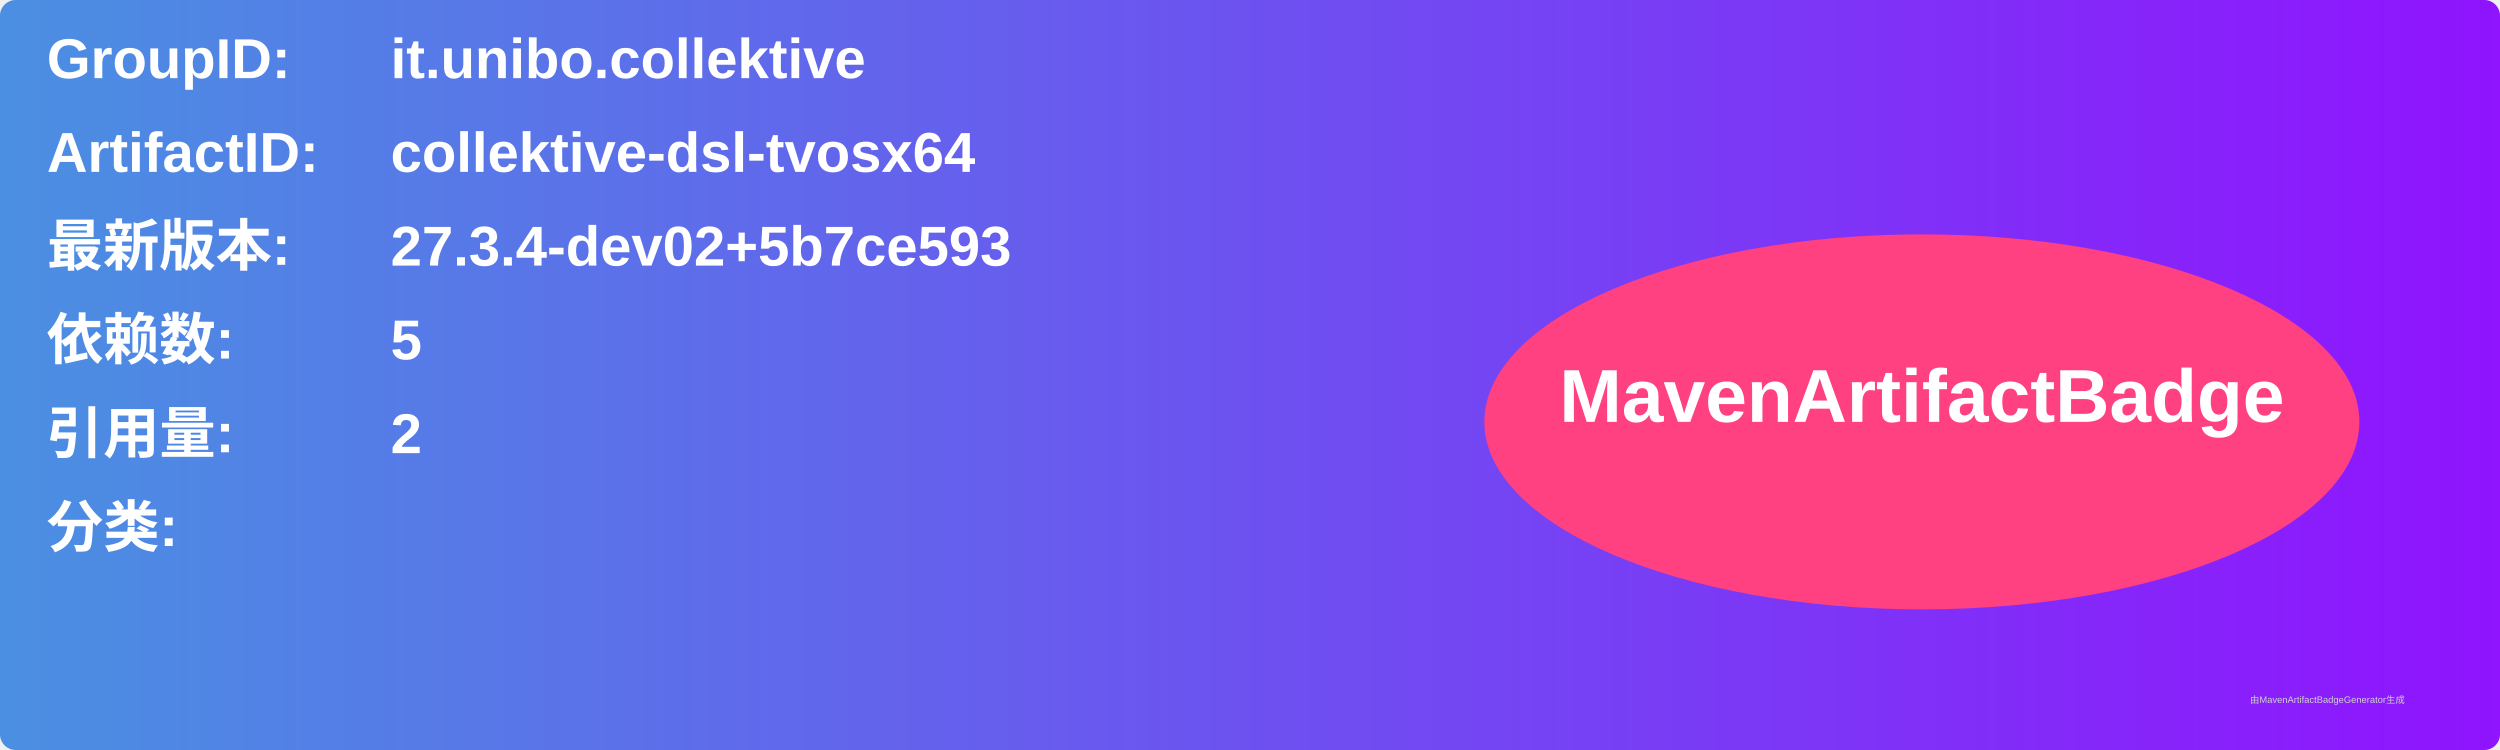
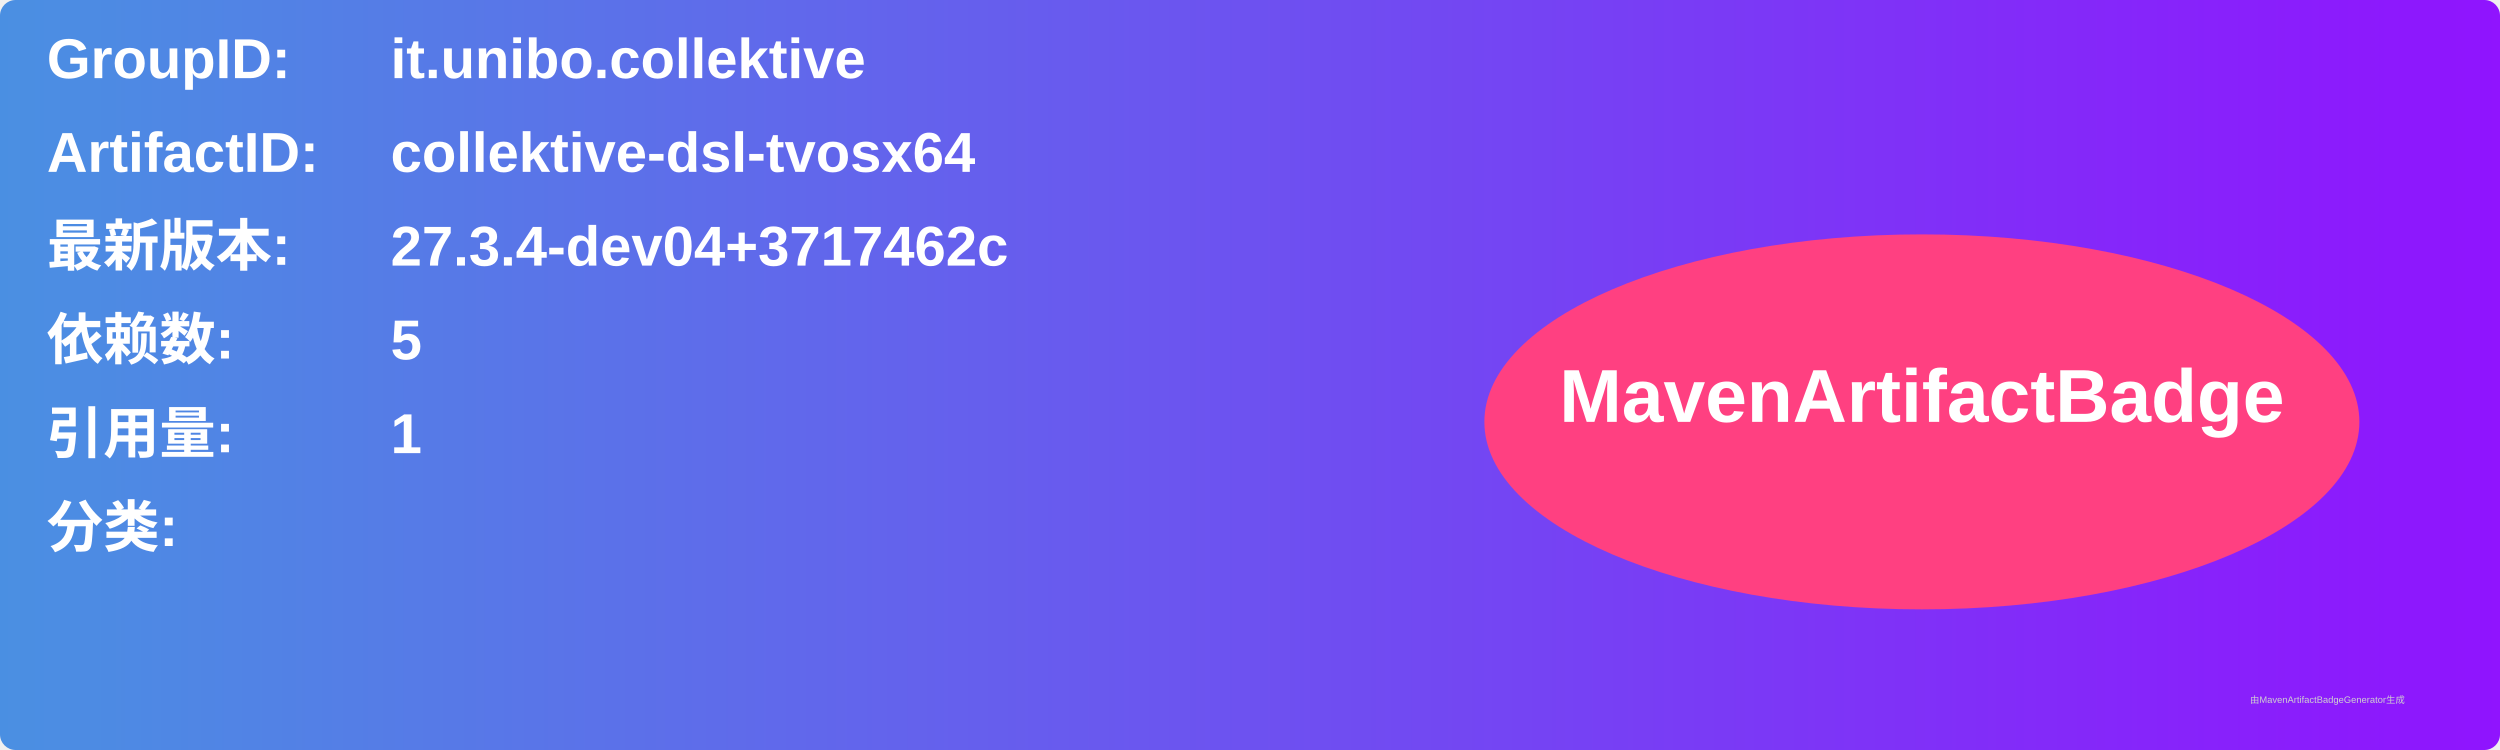
<svg xmlns="http://www.w3.org/2000/svg" width="800" height="240" viewBox="0 0 800 240">
  <linearGradient id="grad" x1="0%" y1="0%" x2="100%" y2="0%">
    <stop offset="0%" stop-color="#4a90e2" />
    <stop offset="100%" stop-color="#9013fe" />
  </linearGradient>
  <rect width="100%" height="100%" rx="5" ry="5" fill="url(#grad)" />
  <g transform="translate(15, 15)">
    <text x="0" y="10" font-family="Arial" font-size="18" fill="white" font-weight="bold" width="260">GroupID:</text>
    <text x="110" y="10" font-family="Arial" font-size="18" fill="white" font-weight="bold" width="460">it.unibo.collektive</text>
    <text x="0" y="40" font-family="Arial" font-size="18" fill="white" font-weight="bold" width="260">ArtifactID:</text>
    <text x="110" y="40" font-family="Arial" font-size="18" fill="white" font-weight="bold" width="460">collektive-dsl-tvosx64</text>
    <text x="0" y="70" font-family="Arial" font-size="18" fill="white" font-weight="bold">最新版本:</text>
    <text x="110" y="70" font-family="Arial" font-size="18" fill="white" font-weight="bold">
-       <tspan font-weight="bold">27.3.4-dev02+5b7ce593</tspan>
+       <tspan font-weight="bold">27.3.4-dev04+3717462c</tspan>
    </text>
    <text x="0" y="100" font-family="Arial" font-size="18" fill="white" font-weight="bold">依赖数: </text>
    <text x="110" y="100" font-family="Arial" font-size="18" fill="white">
      <tspan font-weight="bold">5</tspan>
    </text>
    <text x="0" y="130" font-family="Arial" font-size="18" fill="white" font-weight="bold">引用量: </text>
    <text x="110" y="130" font-family="Arial" font-size="18" fill="white">
-       <tspan font-weight="bold">2</tspan>
+       <tspan font-weight="bold">1</tspan>
    </text>
    <text x="0" y="160" font-family="Arial" font-size="18" fill="white" font-weight="bold">分类:</text>
    <text x="10" y="190" font-family="Arial" font-size="10" fill="white">
      <tspan font-weight="bold" />
    </text>
    <ellipse cx="600" cy="120" rx="140" ry="60" fill="#ff4081" />
    <text x="600" y="120" text-anchor="middle" font-family="Arial" font-size="24" fill="white" font-weight="bold">MavenArtifactBadge</text>
  </g>
  <text x="720" y="225" font-family="Arial" font-size="3" fill="#d0d0d0">由MavenArtifactBadgeGenerator生成</text>
</svg>
